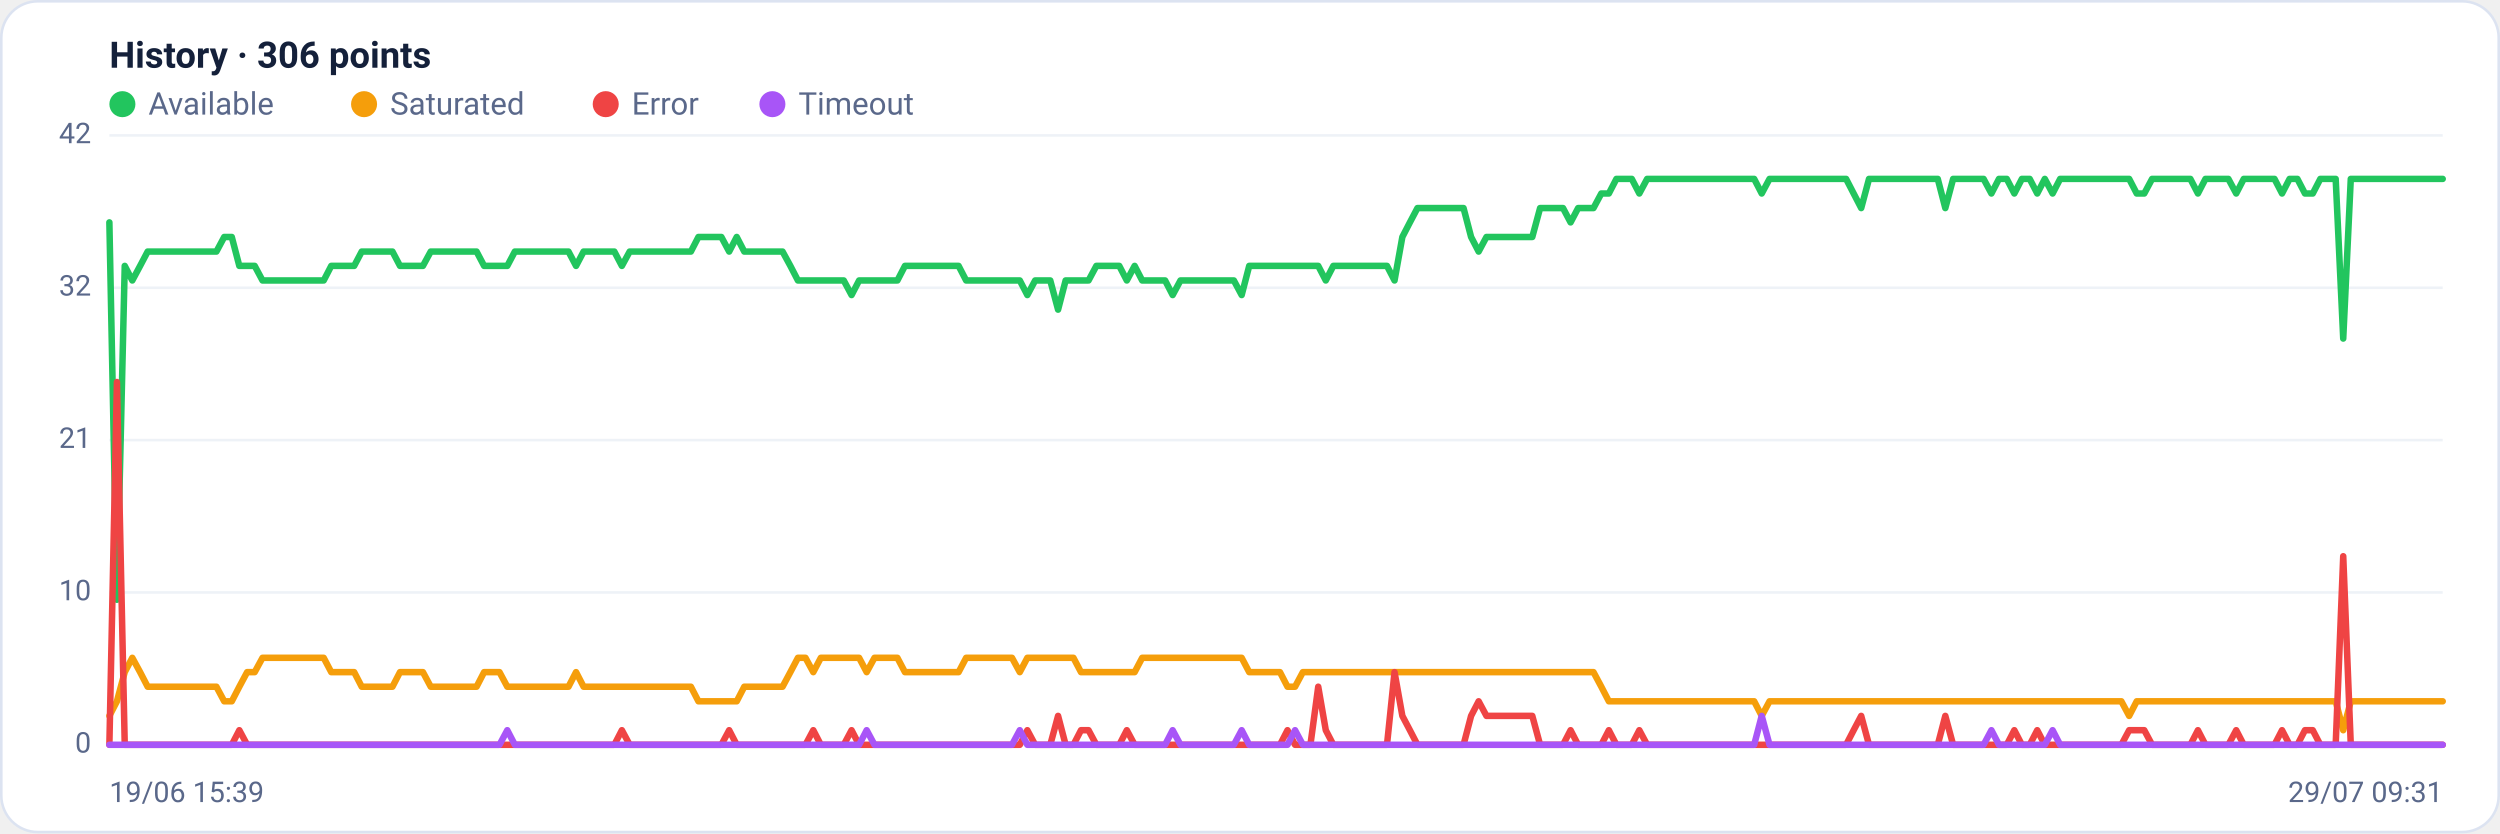
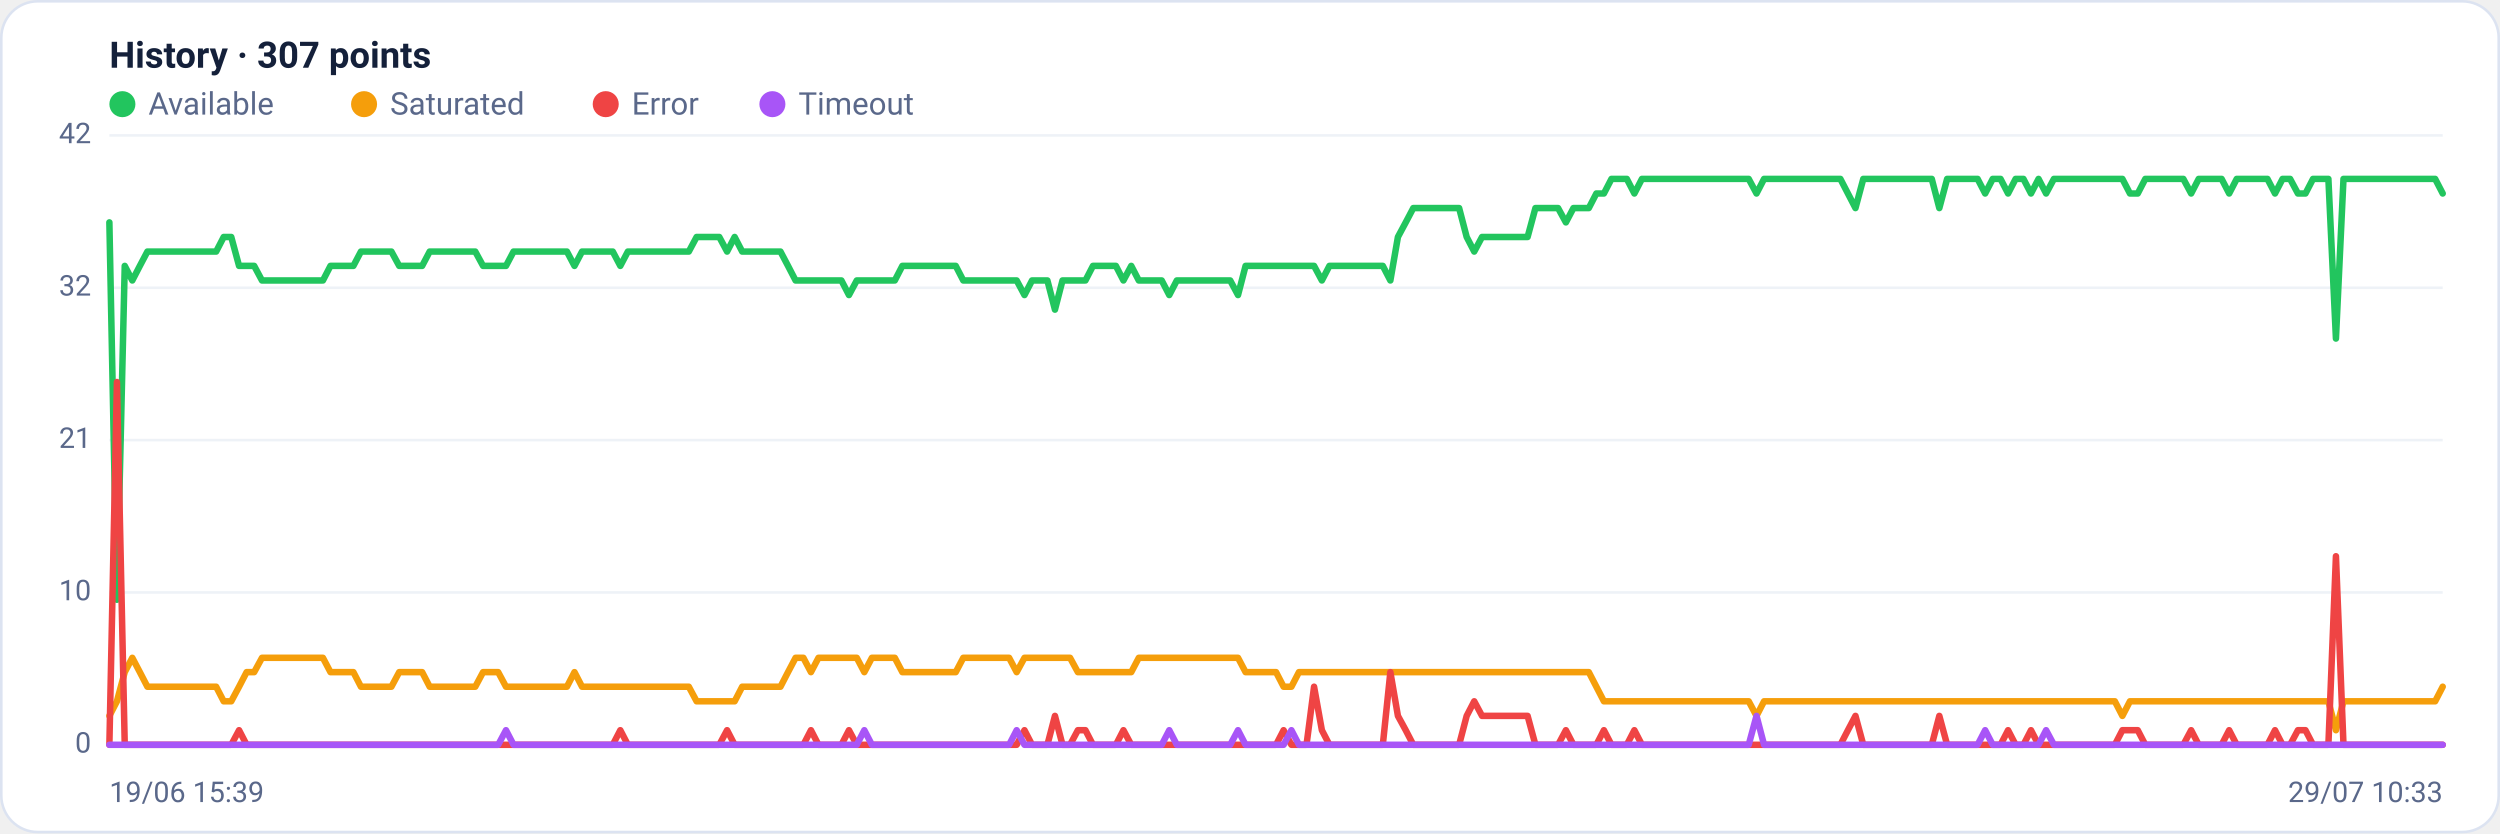
<svg xmlns="http://www.w3.org/2000/svg" viewBox="0 0 960 320" width="960" height="320" font-family="Segoe UI, system-ui, -apple-system, Roboto, Helvetica, Arial, sans-serif" role="img" aria-label="Availability history per region">
  <rect x="0.5" y="0.5" width="959" height="319" rx="14" fill="#ffffff" stroke="#dce3f1" />
-   <text x="42" y="26" font-size="14" font-weight="600" fill="#14203a">History · 306 points</text>
+   <text x="42" y="26" font-size="14" font-weight="600" fill="#14203a">History · 307 points</text>
  <circle cx="47" cy="40" r="5" fill="#22c55e" />
  <text x="57" y="44" font-size="12" fill="#5a688a">Available</text>
  <circle cx="139.8" cy="40" r="5" fill="#f59e0b" />
  <text x="149.8" y="44" font-size="12" fill="#5a688a">Saturated</text>
  <circle cx="232.6" cy="40" r="5" fill="#ef4444" />
  <text x="242.6" y="44" font-size="12" fill="#5a688a">Error</text>
  <circle cx="296.6" cy="40" r="5" fill="#a855f7" />
  <text x="306.6" y="44" font-size="12" fill="#5a688a">Timeout</text>
  <line x1="42" y1="286.0" x2="938" y2="286.0" stroke="#eef2f7" stroke-width="1" />
  <text x="35" y="289.0" text-anchor="end" font-size="11" fill="#5a688a">0</text>
  <line x1="42" y1="227.5" x2="938" y2="227.5" stroke="#eef2f7" stroke-width="1" />
  <text x="35" y="230.5" text-anchor="end" font-size="11" fill="#5a688a">10</text>
  <line x1="42" y1="169.0" x2="938" y2="169.0" stroke="#eef2f7" stroke-width="1" />
  <text x="35" y="172.0" text-anchor="end" font-size="11" fill="#5a688a">21</text>
  <line x1="42" y1="110.5" x2="938" y2="110.5" stroke="#eef2f7" stroke-width="1" />
  <text x="35" y="113.5" text-anchor="end" font-size="11" fill="#5a688a">32</text>
  <line x1="42" y1="52.0" x2="938" y2="52.0" stroke="#eef2f7" stroke-width="1" />
  <text x="35" y="55.0" text-anchor="end" font-size="11" fill="#5a688a">42</text>
-   <polyline fill="none" stroke="#22c55e" stroke-width="2.5" stroke-linejoin="round" stroke-linecap="round" points="42.0,85.4 44.9,230.3 47.9,102.1 50.8,107.7 53.8,102.1 56.7,96.6 59.6,96.6 62.6,96.6 65.5,96.6 68.4,96.6 71.4,96.6 74.3,96.6 77.3,96.6 80.2,96.6 83.1,96.6 86.1,91.0 89.0,91.0 91.9,102.1 94.9,102.1 97.8,102.1 100.8,107.7 103.7,107.7 106.6,107.7 109.6,107.7 112.5,107.7 115.4,107.7 118.4,107.7 121.3,107.7 124.3,107.7 127.2,102.1 130.1,102.1 133.1,102.1 136.0,102.1 138.9,96.6 141.9,96.6 144.8,96.6 147.8,96.6 150.7,96.6 153.6,102.1 156.6,102.1 159.5,102.1 162.4,102.1 165.4,96.6 168.3,96.6 171.3,96.6 174.2,96.6 177.1,96.6 180.1,96.6 183.0,96.6 185.9,102.1 188.9,102.1 191.8,102.1 194.8,102.1 197.7,96.6 200.6,96.6 203.6,96.6 206.5,96.6 209.4,96.6 212.4,96.6 215.3,96.6 218.3,96.6 221.2,102.1 224.1,96.6 227.1,96.6 230.0,96.6 233.0,96.6 235.9,96.6 238.8,102.1 241.8,96.6 244.7,96.6 247.6,96.6 250.6,96.6 253.5,96.6 256.5,96.6 259.4,96.6 262.3,96.6 265.3,96.6 268.2,91.0 271.1,91.0 274.1,91.0 277.0,91.0 280.0,96.6 282.9,91.0 285.8,96.6 288.8,96.6 291.7,96.6 294.6,96.6 297.6,96.6 300.5,96.6 303.5,102.1 306.4,107.7 309.3,107.7 312.3,107.7 315.2,107.7 318.1,107.7 321.1,107.7 324.0,107.7 327.0,113.3 329.9,107.7 332.8,107.7 335.8,107.7 338.7,107.7 341.6,107.7 344.6,107.7 347.5,102.1 350.5,102.1 353.4,102.1 356.3,102.1 359.3,102.1 362.2,102.1 365.1,102.1 368.1,102.1 371.0,107.7 374.0,107.7 376.9,107.7 379.8,107.7 382.8,107.7 385.7,107.7 388.6,107.7 391.6,107.7 394.5,113.3 397.5,107.7 400.4,107.7 403.3,107.7 406.3,118.9 409.2,107.7 412.2,107.7 415.1,107.7 418.0,107.7 421.0,102.1 423.9,102.1 426.8,102.1 429.8,102.1 432.7,107.7 435.7,102.1 438.6,107.7 441.5,107.7 444.5,107.7 447.4,107.7 450.3,113.3 453.3,107.7 456.2,107.7 459.2,107.7 462.1,107.7 465.0,107.7 468.0,107.7 470.9,107.7 473.8,107.7 476.8,113.3 479.7,102.1 482.7,102.1 485.6,102.1 488.5,102.1 491.5,102.1 494.4,102.1 497.3,102.1 500.3,102.1 503.2,102.1 506.2,102.1 509.1,107.7 512.0,102.1 515.0,102.1 517.9,102.1 520.8,102.1 523.8,102.1 526.7,102.1 529.7,102.1 532.6,102.1 535.5,107.7 538.5,91.0 541.4,85.4 544.3,79.9 547.3,79.9 550.2,79.9 553.2,79.9 556.1,79.9 559.0,79.9 562.0,79.9 564.9,91.0 567.8,96.6 570.8,91.0 573.7,91.0 576.7,91.0 579.6,91.0 582.5,91.0 585.5,91.0 588.4,91.0 591.4,79.9 594.3,79.9 597.2,79.9 600.2,79.9 603.1,85.4 606.0,79.9 609.0,79.9 611.9,79.9 614.9,74.3 617.8,74.3 620.7,68.7 623.7,68.7 626.6,68.7 629.5,74.3 632.5,68.7 635.4,68.7 638.4,68.7 641.3,68.7 644.2,68.7 647.2,68.7 650.1,68.7 653.0,68.7 656.0,68.7 658.9,68.7 661.9,68.7 664.8,68.7 667.7,68.7 670.7,68.7 673.6,68.7 676.5,74.3 679.5,68.7 682.4,68.7 685.4,68.7 688.3,68.7 691.2,68.7 694.2,68.7 697.1,68.7 700.0,68.7 703.0,68.7 705.9,68.7 708.9,68.7 711.8,74.3 714.7,79.9 717.7,68.7 720.6,68.7 723.5,68.7 726.5,68.7 729.4,68.7 732.4,68.7 735.3,68.7 738.2,68.7 741.2,68.7 744.1,68.7 747.0,79.9 750.0,68.7 752.9,68.7 755.9,68.7 758.8,68.7 761.7,68.7 764.7,74.3 767.6,68.7 770.6,68.7 773.5,74.3 776.4,68.7 779.4,68.7 782.3,74.3 785.2,68.7 788.2,74.3 791.1,68.7 794.1,68.7 797.0,68.7 799.9,68.7 802.9,68.7 805.8,68.7 808.7,68.7 811.7,68.7 814.6,68.7 817.6,68.7 820.5,74.3 823.4,74.3 826.4,68.7 829.3,68.7 832.2,68.7 835.2,68.7 838.1,68.7 841.1,68.7 844.0,74.3 846.9,68.7 849.9,68.7 852.8,68.7 855.7,68.7 858.7,74.3 861.6,68.7 864.6,68.7 867.5,68.7 870.4,68.7 873.4,68.7 876.3,74.3 879.2,68.7 882.2,68.7 885.1,74.3 888.1,74.3 891.0,68.7 893.9,68.7 896.9,68.7 899.8,130.0 902.7,68.7 905.7,68.7 908.6,68.7 911.6,68.7 914.5,68.7 917.4,68.7 920.4,68.7 923.3,68.7 926.2,68.7 929.2,68.7 932.1,68.7 935.1,68.7 938.0,68.7" />
-   <polyline fill="none" stroke="#f59e0b" stroke-width="2.5" stroke-linejoin="round" stroke-linecap="round" points="42.0,274.9 44.9,269.3 47.9,258.1 50.8,252.6 53.8,258.1 56.7,263.7 59.6,263.7 62.6,263.7 65.5,263.7 68.4,263.7 71.4,263.7 74.3,263.7 77.3,263.7 80.2,263.7 83.1,263.7 86.1,269.3 89.0,269.3 91.9,263.7 94.9,258.1 97.8,258.1 100.8,252.6 103.7,252.6 106.6,252.6 109.6,252.6 112.5,252.6 115.4,252.6 118.4,252.6 121.3,252.6 124.3,252.6 127.2,258.1 130.1,258.1 133.1,258.1 136.0,258.1 138.9,263.7 141.9,263.7 144.8,263.7 147.8,263.7 150.7,263.7 153.6,258.1 156.6,258.1 159.5,258.1 162.4,258.1 165.4,263.7 168.3,263.7 171.3,263.7 174.2,263.7 177.1,263.7 180.1,263.7 183.0,263.7 185.9,258.1 188.9,258.1 191.8,258.1 194.8,263.7 197.7,263.7 200.6,263.7 203.6,263.7 206.5,263.7 209.4,263.7 212.4,263.7 215.3,263.7 218.3,263.7 221.2,258.1 224.1,263.7 227.1,263.7 230.0,263.7 233.0,263.7 235.9,263.7 238.8,263.7 241.8,263.7 244.7,263.7 247.6,263.7 250.6,263.7 253.5,263.7 256.5,263.7 259.4,263.7 262.3,263.7 265.3,263.7 268.2,269.3 271.1,269.3 274.1,269.3 277.0,269.3 280.0,269.3 282.9,269.3 285.8,263.7 288.8,263.7 291.7,263.7 294.6,263.7 297.6,263.7 300.5,263.7 303.5,258.1 306.4,252.6 309.3,252.6 312.3,258.1 315.2,252.6 318.1,252.6 321.1,252.6 324.0,252.6 327.0,252.6 329.9,252.6 332.8,258.1 335.8,252.6 338.7,252.6 341.6,252.6 344.6,252.6 347.5,258.1 350.5,258.1 353.4,258.1 356.3,258.1 359.3,258.1 362.2,258.1 365.1,258.1 368.1,258.1 371.0,252.6 374.0,252.6 376.9,252.6 379.8,252.6 382.8,252.6 385.7,252.6 388.6,252.6 391.6,258.1 394.5,252.6 397.5,252.6 400.4,252.6 403.3,252.6 406.3,252.6 409.2,252.6 412.2,252.6 415.1,258.1 418.0,258.1 421.0,258.1 423.9,258.1 426.8,258.1 429.8,258.1 432.7,258.1 435.7,258.1 438.6,252.6 441.5,252.6 444.5,252.6 447.4,252.6 450.3,252.6 453.3,252.6 456.2,252.6 459.2,252.6 462.1,252.6 465.0,252.6 468.0,252.6 470.9,252.6 473.8,252.6 476.8,252.6 479.7,258.1 482.7,258.1 485.6,258.1 488.5,258.1 491.5,258.1 494.4,263.7 497.3,263.7 500.3,258.1 503.2,258.1 506.2,258.1 509.1,258.1 512.0,258.1 515.0,258.1 517.9,258.1 520.8,258.1 523.8,258.1 526.7,258.1 529.7,258.1 532.6,258.1 535.5,258.1 538.5,258.1 541.4,258.1 544.3,258.1 547.3,258.1 550.2,258.1 553.2,258.1 556.1,258.1 559.0,258.1 562.0,258.1 564.9,258.1 567.8,258.1 570.8,258.1 573.7,258.1 576.7,258.1 579.6,258.1 582.5,258.1 585.5,258.1 588.4,258.1 591.4,258.1 594.3,258.1 597.2,258.1 600.2,258.1 603.1,258.1 606.0,258.1 609.0,258.1 611.9,258.1 614.9,263.7 617.8,269.3 620.7,269.3 623.7,269.3 626.6,269.3 629.5,269.3 632.5,269.3 635.4,269.3 638.4,269.3 641.3,269.3 644.2,269.3 647.2,269.3 650.1,269.3 653.0,269.3 656.0,269.3 658.9,269.3 661.9,269.3 664.8,269.3 667.7,269.3 670.7,269.3 673.6,269.3 676.5,274.9 679.5,269.3 682.4,269.3 685.4,269.3 688.3,269.3 691.2,269.3 694.2,269.3 697.1,269.3 700.0,269.3 703.0,269.3 705.9,269.3 708.9,269.3 711.8,269.3 714.7,269.3 717.7,269.3 720.6,269.3 723.5,269.3 726.5,269.3 729.4,269.3 732.4,269.3 735.3,269.3 738.2,269.3 741.2,269.3 744.1,269.3 747.0,269.3 750.0,269.3 752.9,269.3 755.9,269.3 758.8,269.3 761.7,269.3 764.7,269.3 767.6,269.3 770.6,269.3 773.5,269.3 776.4,269.3 779.4,269.3 782.3,269.3 785.2,269.3 788.2,269.3 791.1,269.3 794.1,269.3 797.0,269.3 799.9,269.3 802.9,269.3 805.8,269.3 808.7,269.3 811.7,269.3 814.6,269.3 817.6,274.9 820.5,269.3 823.4,269.3 826.4,269.3 829.3,269.3 832.2,269.3 835.2,269.3 838.1,269.3 841.1,269.3 844.0,269.3 846.9,269.3 849.9,269.3 852.8,269.3 855.7,269.3 858.7,269.3 861.6,269.3 864.6,269.3 867.5,269.3 870.4,269.3 873.4,269.3 876.3,269.3 879.2,269.3 882.2,269.3 885.1,269.3 888.1,269.3 891.0,269.3 893.9,269.3 896.9,269.3 899.8,280.4 902.7,269.3 905.7,269.3 908.6,269.3 911.6,269.3 914.5,269.3 917.4,269.3 920.4,269.3 923.3,269.3 926.2,269.3 929.2,269.3 932.1,269.3 935.1,269.3 938.0,269.3" />
-   <polyline fill="none" stroke="#ef4444" stroke-width="2.5" stroke-linejoin="round" stroke-linecap="round" points="42.0,286.0 44.9,146.7 47.9,286.0 50.8,286.0 53.8,286.0 56.7,286.0 59.6,286.0 62.6,286.0 65.5,286.0 68.4,286.0 71.4,286.0 74.3,286.0 77.3,286.0 80.2,286.0 83.1,286.0 86.1,286.0 89.0,286.0 91.9,280.4 94.9,286.0 97.8,286.0 100.8,286.0 103.7,286.0 106.6,286.0 109.6,286.0 112.5,286.0 115.4,286.0 118.4,286.0 121.3,286.0 124.3,286.0 127.2,286.0 130.1,286.0 133.1,286.0 136.0,286.0 138.9,286.0 141.9,286.0 144.8,286.0 147.8,286.0 150.7,286.0 153.6,286.0 156.6,286.0 159.5,286.0 162.4,286.0 165.4,286.0 168.3,286.0 171.3,286.0 174.2,286.0 177.1,286.0 180.1,286.0 183.0,286.0 185.9,286.0 188.9,286.0 191.8,286.0 194.8,286.0 197.7,286.0 200.6,286.0 203.6,286.0 206.5,286.0 209.4,286.0 212.4,286.0 215.3,286.0 218.3,286.0 221.2,286.0 224.1,286.0 227.1,286.0 230.0,286.0 233.0,286.0 235.9,286.0 238.8,280.4 241.8,286.0 244.7,286.0 247.6,286.0 250.6,286.0 253.5,286.0 256.5,286.0 259.4,286.0 262.3,286.0 265.3,286.0 268.2,286.0 271.1,286.0 274.1,286.0 277.0,286.0 280.0,280.4 282.9,286.0 285.8,286.0 288.8,286.0 291.7,286.0 294.6,286.0 297.6,286.0 300.5,286.0 303.5,286.0 306.4,286.0 309.3,286.0 312.3,280.4 315.2,286.0 318.1,286.0 321.1,286.0 324.0,286.0 327.0,280.4 329.9,286.0 332.8,286.0 335.8,286.0 338.7,286.0 341.6,286.0 344.6,286.0 347.5,286.0 350.5,286.0 353.4,286.0 356.3,286.0 359.3,286.0 362.2,286.0 365.1,286.0 368.1,286.0 371.0,286.0 374.0,286.0 376.9,286.0 379.8,286.0 382.8,286.0 385.7,286.0 388.6,286.0 391.6,286.0 394.5,280.4 397.5,286.0 400.4,286.0 403.3,286.0 406.3,274.9 409.2,286.0 412.2,286.0 415.1,280.4 418.0,280.4 421.0,286.0 423.9,286.0 426.8,286.0 429.8,286.0 432.7,280.4 435.7,286.0 438.6,286.0 441.5,286.0 444.5,286.0 447.4,286.0 450.3,286.0 453.3,286.0 456.2,286.0 459.2,286.0 462.1,286.0 465.0,286.0 468.0,286.0 470.9,286.0 473.8,286.0 476.8,286.0 479.7,286.0 482.7,286.0 485.6,286.0 488.5,286.0 491.5,286.0 494.4,280.4 497.3,286.0 500.3,286.0 503.2,286.0 506.2,263.7 509.1,280.4 512.0,286.0 515.0,286.0 517.9,286.0 520.8,286.0 523.8,286.0 526.7,286.0 529.7,286.0 532.6,286.0 535.5,258.1 538.5,274.9 541.4,280.4 544.3,286.0 547.3,286.0 550.2,286.0 553.2,286.0 556.1,286.0 559.0,286.0 562.0,286.0 564.9,274.9 567.8,269.3 570.8,274.9 573.7,274.9 576.7,274.9 579.6,274.9 582.5,274.9 585.5,274.9 588.4,274.9 591.4,286.0 594.3,286.0 597.2,286.0 600.2,286.0 603.1,280.4 606.0,286.0 609.0,286.0 611.9,286.0 614.9,286.0 617.8,280.4 620.7,286.0 623.7,286.0 626.6,286.0 629.5,280.4 632.5,286.0 635.4,286.0 638.4,286.0 641.3,286.0 644.2,286.0 647.2,286.0 650.1,286.0 653.0,286.0 656.0,286.0 658.9,286.0 661.9,286.0 664.8,286.0 667.7,286.0 670.7,286.0 673.6,286.0 676.5,286.0 679.5,286.0 682.4,286.0 685.4,286.0 688.3,286.0 691.2,286.0 694.2,286.0 697.1,286.0 700.0,286.0 703.0,286.0 705.9,286.0 708.9,286.0 711.8,280.4 714.7,274.9 717.7,286.0 720.6,286.0 723.5,286.0 726.5,286.0 729.4,286.0 732.4,286.0 735.3,286.0 738.2,286.0 741.2,286.0 744.1,286.0 747.0,274.9 750.0,286.0 752.9,286.0 755.9,286.0 758.8,286.0 761.7,286.0 764.7,286.0 767.6,286.0 770.6,286.0 773.5,280.4 776.4,286.0 779.4,286.0 782.3,280.4 785.2,286.0 788.2,286.0 791.1,286.0 794.1,286.0 797.0,286.0 799.9,286.0 802.9,286.0 805.8,286.0 808.7,286.0 811.7,286.0 814.6,286.0 817.6,280.4 820.5,280.4 823.4,280.4 826.4,286.0 829.3,286.0 832.2,286.0 835.2,286.0 838.1,286.0 841.1,286.0 844.0,280.4 846.9,286.0 849.9,286.0 852.8,286.0 855.7,286.0 858.7,280.4 861.6,286.0 864.6,286.0 867.5,286.0 870.4,286.0 873.4,286.0 876.3,280.4 879.2,286.0 882.2,286.0 885.1,280.4 888.1,280.4 891.0,286.0 893.9,286.0 896.9,286.0 899.8,213.6 902.7,286.0 905.7,286.0 908.6,286.0 911.6,286.0 914.5,286.0 917.4,286.0 920.4,286.0 923.3,286.0 926.2,286.0 929.2,286.0 932.1,286.0 935.1,286.0 938.0,286.0" />
-   <polyline fill="none" stroke="#a855f7" stroke-width="2.5" stroke-linejoin="round" stroke-linecap="round" points="42.0,286.0 44.9,286.0 47.9,286.0 50.8,286.0 53.8,286.0 56.7,286.0 59.6,286.0 62.6,286.0 65.5,286.0 68.4,286.0 71.4,286.0 74.3,286.0 77.3,286.0 80.2,286.0 83.1,286.0 86.1,286.0 89.0,286.0 91.9,286.0 94.9,286.0 97.8,286.0 100.8,286.0 103.7,286.0 106.6,286.0 109.6,286.0 112.5,286.0 115.4,286.0 118.4,286.0 121.3,286.0 124.3,286.0 127.2,286.0 130.1,286.0 133.1,286.0 136.0,286.0 138.9,286.0 141.9,286.0 144.8,286.0 147.8,286.0 150.7,286.0 153.6,286.0 156.6,286.0 159.5,286.0 162.4,286.0 165.4,286.0 168.3,286.0 171.3,286.0 174.2,286.0 177.1,286.0 180.1,286.0 183.0,286.0 185.9,286.0 188.9,286.0 191.8,286.0 194.8,280.4 197.7,286.0 200.6,286.0 203.6,286.0 206.5,286.0 209.4,286.0 212.4,286.0 215.3,286.0 218.3,286.0 221.2,286.0 224.1,286.0 227.1,286.0 230.0,286.0 233.0,286.0 235.9,286.0 238.8,286.0 241.8,286.0 244.7,286.0 247.6,286.0 250.6,286.0 253.5,286.0 256.5,286.0 259.4,286.0 262.3,286.0 265.3,286.0 268.2,286.0 271.1,286.0 274.1,286.0 277.0,286.0 280.0,286.0 282.9,286.0 285.8,286.0 288.8,286.0 291.7,286.0 294.6,286.0 297.6,286.0 300.5,286.0 303.5,286.0 306.4,286.0 309.3,286.0 312.3,286.0 315.2,286.0 318.1,286.0 321.1,286.0 324.0,286.0 327.0,286.0 329.9,286.0 332.8,280.4 335.8,286.0 338.7,286.0 341.6,286.0 344.6,286.0 347.5,286.0 350.5,286.0 353.4,286.0 356.3,286.0 359.3,286.0 362.2,286.0 365.1,286.0 368.1,286.0 371.0,286.0 374.0,286.0 376.9,286.0 379.8,286.0 382.8,286.0 385.7,286.0 388.6,286.0 391.6,280.4 394.5,286.0 397.5,286.0 400.4,286.0 403.3,286.0 406.3,286.0 409.2,286.0 412.2,286.0 415.1,286.0 418.0,286.0 421.0,286.0 423.9,286.0 426.8,286.0 429.8,286.0 432.7,286.0 435.7,286.0 438.6,286.0 441.5,286.0 444.5,286.0 447.4,286.0 450.3,280.4 453.3,286.0 456.2,286.0 459.2,286.0 462.1,286.0 465.0,286.0 468.0,286.0 470.9,286.0 473.8,286.0 476.8,280.4 479.7,286.0 482.7,286.0 485.6,286.0 488.5,286.0 491.5,286.0 494.4,286.0 497.3,280.4 500.3,286.0 503.2,286.0 506.2,286.0 509.1,286.0 512.0,286.0 515.0,286.0 517.9,286.0 520.8,286.0 523.8,286.0 526.7,286.0 529.7,286.0 532.6,286.0 535.5,286.0 538.5,286.0 541.4,286.0 544.3,286.0 547.3,286.0 550.2,286.0 553.2,286.0 556.1,286.0 559.0,286.0 562.0,286.0 564.9,286.0 567.8,286.0 570.8,286.0 573.7,286.0 576.7,286.0 579.6,286.0 582.5,286.0 585.5,286.0 588.4,286.0 591.4,286.0 594.3,286.0 597.2,286.0 600.2,286.0 603.1,286.0 606.0,286.0 609.0,286.0 611.9,286.0 614.9,286.0 617.8,286.0 620.7,286.0 623.7,286.0 626.6,286.0 629.5,286.0 632.5,286.0 635.4,286.0 638.4,286.0 641.3,286.0 644.2,286.0 647.2,286.0 650.1,286.0 653.0,286.0 656.0,286.0 658.9,286.0 661.9,286.0 664.8,286.0 667.7,286.0 670.7,286.0 673.6,286.0 676.5,274.9 679.5,286.0 682.4,286.0 685.4,286.0 688.3,286.0 691.2,286.0 694.2,286.0 697.1,286.0 700.0,286.0 703.0,286.0 705.9,286.0 708.9,286.0 711.8,286.0 714.7,286.0 717.7,286.0 720.6,286.0 723.5,286.0 726.5,286.0 729.4,286.0 732.4,286.0 735.3,286.0 738.2,286.0 741.2,286.0 744.1,286.0 747.0,286.0 750.0,286.0 752.9,286.0 755.9,286.0 758.8,286.0 761.7,286.0 764.7,280.4 767.6,286.0 770.6,286.0 773.5,286.0 776.4,286.0 779.4,286.0 782.3,286.0 785.2,286.0 788.2,280.4 791.1,286.0 794.1,286.0 797.0,286.0 799.9,286.0 802.9,286.0 805.8,286.0 808.7,286.0 811.7,286.0 814.6,286.0 817.6,286.0 820.5,286.0 823.4,286.0 826.4,286.0 829.3,286.0 832.2,286.0 835.2,286.0 838.1,286.0 841.1,286.0 844.0,286.0 846.9,286.0 849.9,286.0 852.8,286.0 855.7,286.0 858.7,286.0 861.6,286.0 864.6,286.0 867.5,286.0 870.4,286.0 873.4,286.0 876.3,286.0 879.2,286.0 882.2,286.0 885.1,286.0 888.1,286.0 891.0,286.0 893.9,286.0 896.9,286.0 899.8,286.0 902.7,286.0 905.7,286.0 908.6,286.0 911.6,286.0 914.5,286.0 917.4,286.0 920.4,286.0 923.3,286.0 926.2,286.0 929.2,286.0 932.1,286.0 935.1,286.0 938.0,286.0" />
+   <polyline fill="none" stroke="#22c55e" stroke-width="2.5" stroke-linejoin="round" stroke-linecap="round" points="42.0,85.4 44.9,230.3 47.9,102.1 50.8,107.7 53.7,102.1 56.6,96.6 59.6,96.6 62.5,96.6 65.4,96.6 68.4,96.6 71.3,96.6 74.2,96.6 77.1,96.6 80.1,96.6 83.0,96.6 85.9,91.0 88.8,91.0 91.8,102.1 94.7,102.1 97.6,102.1 100.6,107.7 103.5,107.7 106.4,107.7 109.3,107.7 112.3,107.7 115.2,107.7 118.1,107.7 121.1,107.7 124.0,107.7 126.9,102.1 129.8,102.1 132.8,102.1 135.7,102.1 138.6,96.6 141.6,96.6 144.5,96.6 147.4,96.6 150.3,96.6 153.3,102.1 156.2,102.1 159.1,102.1 162.1,102.1 165.0,96.6 167.9,96.6 170.8,96.6 173.8,96.6 176.7,96.6 179.6,96.6 182.5,96.6 185.5,102.1 188.4,102.1 191.3,102.1 194.3,102.1 197.2,96.6 200.1,96.6 203.0,96.6 206.0,96.6 208.9,96.6 211.8,96.6 214.8,96.6 217.7,96.6 220.6,102.1 223.5,96.6 226.5,96.6 229.4,96.6 232.3,96.6 235.3,96.6 238.2,102.1 241.1,96.6 244.0,96.6 247.0,96.6 249.9,96.6 252.8,96.6 255.8,96.6 258.7,96.6 261.6,96.6 264.5,96.6 267.5,91.0 270.4,91.0 273.3,91.0 276.2,91.0 279.2,96.6 282.1,91.0 285.0,96.6 288.0,96.6 290.9,96.6 293.8,96.6 296.7,96.6 299.7,96.6 302.6,102.1 305.5,107.7 308.5,107.7 311.4,107.7 314.3,107.7 317.2,107.7 320.2,107.7 323.1,107.7 326.0,113.3 329.0,107.7 331.9,107.7 334.8,107.7 337.7,107.7 340.7,107.7 343.6,107.7 346.5,102.1 349.5,102.1 352.4,102.1 355.3,102.1 358.2,102.1 361.2,102.1 364.1,102.1 367.0,102.1 369.9,107.7 372.9,107.7 375.8,107.7 378.7,107.7 381.7,107.7 384.6,107.7 387.5,107.7 390.4,107.7 393.4,113.3 396.3,107.7 399.2,107.7 402.2,107.7 405.1,118.9 408.0,107.7 410.9,107.7 413.9,107.7 416.8,107.7 419.7,102.1 422.7,102.1 425.6,102.1 428.5,102.1 431.4,107.7 434.4,102.1 437.3,107.7 440.2,107.7 443.2,107.7 446.1,107.7 449.0,113.3 451.9,107.7 454.9,107.7 457.8,107.7 460.7,107.7 463.6,107.7 466.6,107.7 469.5,107.7 472.4,107.7 475.4,113.3 478.3,102.1 481.2,102.1 484.1,102.1 487.1,102.1 490.0,102.1 492.9,102.1 495.9,102.1 498.8,102.1 501.7,102.1 504.6,102.1 507.6,107.7 510.5,102.1 513.4,102.1 516.4,102.1 519.3,102.1 522.2,102.1 525.1,102.1 528.1,102.1 531.0,102.1 533.9,107.7 536.8,91.0 539.8,85.4 542.7,79.9 545.6,79.9 548.6,79.9 551.5,79.9 554.4,79.9 557.3,79.9 560.3,79.9 563.2,91.0 566.1,96.6 569.1,91.0 572.0,91.0 574.9,91.0 577.8,91.0 580.8,91.0 583.7,91.0 586.6,91.0 589.6,79.9 592.5,79.9 595.4,79.9 598.3,79.9 601.3,85.4 604.2,79.9 607.1,79.9 610.1,79.9 613.0,74.3 615.9,74.3 618.8,68.7 621.8,68.7 624.7,68.7 627.6,74.3 630.5,68.7 633.5,68.7 636.4,68.7 639.3,68.7 642.3,68.7 645.2,68.7 648.1,68.7 651.0,68.7 654.0,68.7 656.9,68.7 659.8,68.7 662.8,68.7 665.7,68.7 668.6,68.7 671.5,68.7 674.5,74.3 677.4,68.7 680.3,68.7 683.3,68.7 686.2,68.7 689.1,68.7 692.0,68.7 695.0,68.7 697.9,68.7 700.8,68.7 703.8,68.7 706.7,68.7 709.6,74.3 712.5,79.9 715.5,68.7 718.4,68.7 721.3,68.7 724.2,68.7 727.2,68.7 730.1,68.7 733.0,68.7 736.0,68.7 738.9,68.7 741.8,68.7 744.7,79.9 747.7,68.7 750.6,68.7 753.5,68.7 756.5,68.7 759.4,68.7 762.3,74.3 765.2,68.7 768.2,68.7 771.1,74.3 774.0,68.7 777.0,68.7 779.9,74.3 782.8,68.7 785.7,74.3 788.7,68.7 791.6,68.7 794.5,68.7 797.5,68.7 800.4,68.7 803.3,68.7 806.2,68.7 809.2,68.7 812.1,68.7 815.0,68.7 817.9,74.3 820.9,74.3 823.8,68.7 826.7,68.7 829.7,68.7 832.6,68.7 835.5,68.7 838.4,68.7 841.4,74.3 844.3,68.7 847.2,68.7 850.2,68.7 853.1,68.7 856.0,74.3 858.9,68.7 861.9,68.7 864.8,68.7 867.7,68.7 870.7,68.7 873.6,74.3 876.5,68.7 879.4,68.7 882.4,74.3 885.3,74.3 888.2,68.7 891.2,68.7 894.1,68.7 897.0,130.0 899.9,68.7 902.9,68.7 905.8,68.7 908.7,68.7 911.6,68.7 914.6,68.7 917.5,68.7 920.4,68.7 923.4,68.7 926.3,68.7 929.2,68.7 932.1,68.7 935.1,68.7 938.0,74.3" />
+   <polyline fill="none" stroke="#f59e0b" stroke-width="2.5" stroke-linejoin="round" stroke-linecap="round" points="42.0,274.9 44.9,269.3 47.9,258.1 50.8,252.6 53.7,258.1 56.6,263.7 59.6,263.7 62.5,263.7 65.4,263.7 68.4,263.7 71.3,263.7 74.2,263.7 77.1,263.7 80.1,263.7 83.0,263.7 85.9,269.3 88.8,269.3 91.8,263.7 94.7,258.1 97.6,258.1 100.6,252.6 103.5,252.6 106.4,252.6 109.3,252.6 112.3,252.6 115.2,252.6 118.1,252.6 121.1,252.6 124.0,252.6 126.9,258.1 129.8,258.1 132.8,258.1 135.7,258.1 138.6,263.7 141.6,263.7 144.5,263.7 147.4,263.7 150.3,263.7 153.3,258.1 156.2,258.1 159.1,258.1 162.1,258.1 165.0,263.7 167.9,263.7 170.8,263.7 173.8,263.7 176.7,263.7 179.6,263.7 182.5,263.7 185.5,258.1 188.4,258.1 191.3,258.1 194.3,263.7 197.2,263.7 200.1,263.7 203.0,263.7 206.0,263.7 208.9,263.7 211.8,263.7 214.8,263.7 217.7,263.7 220.6,258.1 223.5,263.7 226.5,263.7 229.4,263.7 232.3,263.7 235.3,263.7 238.2,263.7 241.1,263.7 244.0,263.7 247.0,263.7 249.9,263.7 252.8,263.7 255.8,263.7 258.7,263.7 261.6,263.7 264.5,263.7 267.5,269.3 270.4,269.3 273.3,269.3 276.2,269.3 279.2,269.3 282.1,269.3 285.0,263.7 288.0,263.7 290.9,263.7 293.8,263.7 296.7,263.7 299.7,263.7 302.6,258.1 305.5,252.6 308.5,252.6 311.4,258.1 314.3,252.6 317.2,252.6 320.2,252.6 323.1,252.6 326.0,252.6 329.0,252.6 331.9,258.1 334.8,252.6 337.7,252.6 340.7,252.6 343.6,252.6 346.5,258.1 349.5,258.1 352.4,258.1 355.3,258.1 358.2,258.1 361.2,258.1 364.1,258.1 367.0,258.1 369.9,252.6 372.9,252.6 375.8,252.6 378.7,252.6 381.7,252.6 384.6,252.6 387.5,252.6 390.4,258.1 393.4,252.6 396.3,252.6 399.2,252.6 402.2,252.6 405.1,252.6 408.0,252.6 410.9,252.6 413.9,258.1 416.8,258.1 419.7,258.1 422.7,258.1 425.6,258.1 428.5,258.1 431.4,258.1 434.4,258.1 437.3,252.6 440.2,252.6 443.2,252.6 446.1,252.6 449.0,252.6 451.9,252.6 454.9,252.6 457.8,252.6 460.7,252.6 463.6,252.6 466.6,252.6 469.5,252.6 472.4,252.6 475.4,252.6 478.3,258.1 481.2,258.1 484.1,258.1 487.1,258.1 490.0,258.1 492.9,263.7 495.9,263.7 498.8,258.1 501.7,258.1 504.6,258.1 507.6,258.1 510.5,258.1 513.4,258.1 516.4,258.1 519.3,258.1 522.2,258.1 525.1,258.1 528.1,258.1 531.0,258.1 533.9,258.1 536.8,258.1 539.8,258.1 542.7,258.1 545.6,258.1 548.6,258.1 551.5,258.1 554.4,258.1 557.3,258.1 560.3,258.1 563.2,258.1 566.1,258.1 569.1,258.1 572.0,258.1 574.9,258.1 577.8,258.1 580.8,258.1 583.7,258.1 586.6,258.1 589.6,258.1 592.5,258.1 595.4,258.1 598.3,258.1 601.3,258.1 604.2,258.1 607.1,258.1 610.1,258.1 613.0,263.7 615.9,269.3 618.8,269.3 621.8,269.3 624.7,269.3 627.6,269.3 630.5,269.3 633.5,269.3 636.4,269.3 639.3,269.3 642.3,269.3 645.2,269.3 648.1,269.3 651.0,269.3 654.0,269.3 656.9,269.3 659.8,269.3 662.8,269.3 665.7,269.3 668.6,269.3 671.5,269.3 674.5,274.9 677.4,269.3 680.3,269.3 683.3,269.3 686.2,269.3 689.1,269.3 692.0,269.3 695.0,269.3 697.9,269.3 700.8,269.3 703.8,269.3 706.7,269.3 709.6,269.3 712.5,269.3 715.5,269.3 718.4,269.3 721.3,269.3 724.2,269.3 727.2,269.3 730.1,269.3 733.0,269.3 736.0,269.3 738.9,269.3 741.8,269.3 744.7,269.3 747.7,269.3 750.6,269.3 753.5,269.3 756.5,269.3 759.4,269.3 762.3,269.3 765.2,269.3 768.2,269.3 771.1,269.3 774.0,269.3 777.0,269.3 779.9,269.3 782.8,269.3 785.7,269.3 788.7,269.3 791.6,269.3 794.5,269.3 797.5,269.3 800.4,269.3 803.3,269.3 806.2,269.3 809.2,269.3 812.1,269.3 815.0,274.9 817.9,269.3 820.9,269.3 823.8,269.3 826.7,269.3 829.7,269.3 832.6,269.3 835.5,269.3 838.4,269.3 841.4,269.3 844.3,269.3 847.2,269.3 850.2,269.3 853.1,269.3 856.0,269.3 858.9,269.3 861.9,269.3 864.8,269.3 867.7,269.3 870.7,269.3 873.6,269.3 876.5,269.3 879.4,269.3 882.4,269.3 885.3,269.3 888.2,269.3 891.2,269.3 894.1,269.3 897.0,280.4 899.9,269.3 902.9,269.3 905.8,269.3 908.7,269.3 911.6,269.3 914.6,269.3 917.5,269.3 920.4,269.3 923.4,269.3 926.3,269.3 929.2,269.3 932.1,269.3 935.1,269.3 938.0,263.7" />
+   <polyline fill="none" stroke="#ef4444" stroke-width="2.5" stroke-linejoin="round" stroke-linecap="round" points="42.0,286.0 44.9,146.7 47.9,286.0 50.8,286.0 53.7,286.0 56.6,286.0 59.6,286.0 62.5,286.0 65.4,286.0 68.4,286.0 71.3,286.0 74.2,286.0 77.1,286.0 80.1,286.0 83.0,286.0 85.9,286.0 88.8,286.0 91.8,280.4 94.7,286.0 97.6,286.0 100.6,286.0 103.5,286.0 106.4,286.0 109.3,286.0 112.3,286.0 115.2,286.0 118.1,286.0 121.1,286.0 124.0,286.0 126.9,286.0 129.8,286.0 132.8,286.0 135.7,286.0 138.6,286.0 141.6,286.0 144.5,286.0 147.4,286.0 150.3,286.0 153.3,286.0 156.2,286.0 159.1,286.0 162.1,286.0 165.0,286.0 167.9,286.0 170.8,286.0 173.8,286.0 176.7,286.0 179.6,286.0 182.5,286.0 185.5,286.0 188.4,286.0 191.3,286.0 194.3,286.0 197.2,286.0 200.1,286.0 203.0,286.0 206.0,286.0 208.9,286.0 211.8,286.0 214.8,286.0 217.7,286.0 220.6,286.0 223.5,286.0 226.5,286.0 229.4,286.0 232.3,286.0 235.3,286.0 238.2,280.4 241.1,286.0 244.0,286.0 247.0,286.0 249.9,286.0 252.8,286.0 255.8,286.0 258.7,286.0 261.6,286.0 264.5,286.0 267.5,286.0 270.4,286.0 273.3,286.0 276.2,286.0 279.2,280.4 282.1,286.0 285.0,286.0 288.0,286.0 290.9,286.0 293.8,286.0 296.7,286.0 299.7,286.0 302.6,286.0 305.5,286.0 308.5,286.0 311.4,280.4 314.3,286.0 317.2,286.0 320.2,286.0 323.1,286.0 326.0,280.4 329.0,286.0 331.9,286.0 334.8,286.0 337.7,286.0 340.7,286.0 343.6,286.0 346.5,286.0 349.5,286.0 352.4,286.0 355.3,286.0 358.2,286.0 361.2,286.0 364.1,286.0 367.0,286.0 369.9,286.0 372.9,286.0 375.8,286.0 378.7,286.0 381.7,286.0 384.6,286.0 387.5,286.0 390.4,286.0 393.4,280.4 396.3,286.0 399.2,286.0 402.2,286.0 405.1,274.9 408.0,286.0 410.9,286.0 413.9,280.4 416.8,280.4 419.7,286.0 422.7,286.0 425.6,286.0 428.5,286.0 431.4,280.4 434.4,286.0 437.3,286.0 440.2,286.0 443.2,286.0 446.1,286.0 449.0,286.0 451.9,286.0 454.9,286.0 457.8,286.0 460.7,286.0 463.6,286.0 466.6,286.0 469.5,286.0 472.4,286.0 475.4,286.0 478.3,286.0 481.2,286.0 484.1,286.0 487.1,286.0 490.0,286.0 492.9,280.4 495.9,286.0 498.8,286.0 501.7,286.0 504.6,263.7 507.6,280.4 510.5,286.0 513.4,286.0 516.4,286.0 519.3,286.0 522.2,286.0 525.1,286.0 528.1,286.0 531.0,286.0 533.9,258.1 536.8,274.9 539.8,280.4 542.7,286.0 545.6,286.0 548.6,286.0 551.5,286.0 554.4,286.0 557.3,286.0 560.3,286.0 563.2,274.9 566.1,269.3 569.1,274.9 572.0,274.9 574.9,274.9 577.8,274.9 580.8,274.9 583.7,274.9 586.6,274.9 589.6,286.0 592.5,286.0 595.4,286.0 598.3,286.0 601.3,280.4 604.2,286.0 607.1,286.0 610.1,286.0 613.0,286.0 615.9,280.4 618.8,286.0 621.8,286.0 624.7,286.0 627.6,280.4 630.5,286.0 633.5,286.0 636.4,286.0 639.3,286.0 642.3,286.0 645.2,286.0 648.1,286.0 651.0,286.0 654.0,286.0 656.9,286.0 659.8,286.0 662.8,286.0 665.7,286.0 668.6,286.0 671.5,286.0 674.5,286.0 677.4,286.0 680.3,286.0 683.3,286.0 686.2,286.0 689.1,286.0 692.0,286.0 695.0,286.0 697.9,286.0 700.8,286.0 703.8,286.0 706.7,286.0 709.6,280.4 712.5,274.9 715.5,286.0 718.4,286.0 721.3,286.0 724.2,286.0 727.2,286.0 730.1,286.0 733.0,286.0 736.0,286.0 738.9,286.0 741.8,286.0 744.7,274.9 747.7,286.0 750.6,286.0 753.5,286.0 756.5,286.0 759.4,286.0 762.3,286.0 765.2,286.0 768.2,286.0 771.1,280.4 774.0,286.0 777.0,286.0 779.9,280.4 782.8,286.0 785.7,286.0 788.7,286.0 791.6,286.0 794.5,286.0 797.5,286.0 800.4,286.0 803.3,286.0 806.2,286.0 809.2,286.0 812.1,286.0 815.0,280.4 817.9,280.4 820.9,280.4 823.8,286.0 826.7,286.0 829.7,286.0 832.6,286.0 835.5,286.0 838.4,286.0 841.4,280.4 844.3,286.0 847.2,286.0 850.2,286.0 853.1,286.0 856.0,280.4 858.9,286.0 861.9,286.0 864.8,286.0 867.7,286.0 870.7,286.0 873.6,280.4 876.5,286.0 879.4,286.0 882.4,280.4 885.3,280.4 888.2,286.0 891.2,286.0 894.1,286.0 897.0,213.6 899.9,286.0 902.9,286.0 905.8,286.0 908.7,286.0 911.6,286.0 914.6,286.0 917.5,286.0 920.4,286.0 923.4,286.0 926.3,286.0 929.2,286.0 932.1,286.0 935.1,286.0 938.0,286.0" />
+   <polyline fill="none" stroke="#a855f7" stroke-width="2.5" stroke-linejoin="round" stroke-linecap="round" points="42.0,286.0 44.9,286.0 47.9,286.0 50.8,286.0 53.7,286.0 56.6,286.0 59.6,286.0 62.5,286.0 65.4,286.0 68.4,286.0 71.3,286.0 74.2,286.0 77.1,286.0 80.1,286.0 83.0,286.0 85.9,286.0 88.8,286.0 91.8,286.0 94.7,286.0 97.6,286.0 100.6,286.0 103.5,286.0 106.4,286.0 109.3,286.0 112.3,286.0 115.2,286.0 118.1,286.0 121.1,286.0 124.0,286.0 126.9,286.0 129.8,286.0 132.8,286.0 135.7,286.0 138.6,286.0 141.6,286.0 144.5,286.0 147.4,286.0 150.3,286.0 153.3,286.0 156.2,286.0 159.1,286.0 162.1,286.0 165.0,286.0 167.9,286.0 170.8,286.0 173.8,286.0 176.7,286.0 179.6,286.0 182.5,286.0 185.5,286.0 188.4,286.0 191.3,286.0 194.3,280.4 197.2,286.0 200.1,286.0 203.0,286.0 206.0,286.0 208.9,286.0 211.8,286.0 214.8,286.0 217.7,286.0 220.6,286.0 223.5,286.0 226.5,286.0 229.4,286.0 232.3,286.0 235.3,286.0 238.2,286.0 241.1,286.0 244.0,286.0 247.0,286.0 249.9,286.0 252.8,286.0 255.8,286.0 258.7,286.0 261.6,286.0 264.5,286.0 267.5,286.0 270.4,286.0 273.3,286.0 276.2,286.0 279.2,286.0 282.1,286.0 285.0,286.0 288.0,286.0 290.9,286.0 293.8,286.0 296.7,286.0 299.7,286.0 302.6,286.0 305.5,286.0 308.5,286.0 311.4,286.0 314.3,286.0 317.2,286.0 320.2,286.0 323.1,286.0 326.0,286.0 329.0,286.0 331.9,280.4 334.8,286.0 337.7,286.0 340.7,286.0 343.6,286.0 346.5,286.0 349.5,286.0 352.4,286.0 355.3,286.0 358.2,286.0 361.2,286.0 364.1,286.0 367.0,286.0 369.9,286.0 372.9,286.0 375.8,286.0 378.7,286.0 381.7,286.0 384.6,286.0 387.5,286.0 390.4,280.4 393.4,286.0 396.3,286.0 399.2,286.0 402.2,286.0 405.1,286.0 408.0,286.0 410.9,286.0 413.9,286.0 416.8,286.0 419.7,286.0 422.7,286.0 425.6,286.0 428.5,286.0 431.4,286.0 434.4,286.0 437.3,286.0 440.2,286.0 443.2,286.0 446.1,286.0 449.0,280.4 451.9,286.0 454.9,286.0 457.8,286.0 460.7,286.0 463.6,286.0 466.6,286.0 469.5,286.0 472.4,286.0 475.4,280.4 478.3,286.0 481.2,286.0 484.1,286.0 487.1,286.0 490.0,286.0 492.9,286.0 495.9,280.4 498.8,286.0 501.7,286.0 504.6,286.0 507.6,286.0 510.5,286.0 513.4,286.0 516.4,286.0 519.3,286.0 522.2,286.0 525.1,286.0 528.1,286.0 531.0,286.0 533.9,286.0 536.8,286.0 539.8,286.0 542.7,286.0 545.6,286.0 548.6,286.0 551.5,286.0 554.4,286.0 557.3,286.0 560.3,286.0 563.2,286.0 566.1,286.0 569.1,286.0 572.0,286.0 574.9,286.0 577.8,286.0 580.8,286.0 583.7,286.0 586.6,286.0 589.6,286.0 592.5,286.0 595.4,286.0 598.3,286.0 601.3,286.0 604.2,286.0 607.1,286.0 610.1,286.0 613.0,286.0 615.9,286.0 618.8,286.0 621.8,286.0 624.7,286.0 627.6,286.0 630.5,286.0 633.5,286.0 636.4,286.0 639.3,286.0 642.3,286.0 645.2,286.0 648.1,286.0 651.0,286.0 654.0,286.0 656.9,286.0 659.8,286.0 662.8,286.0 665.7,286.0 668.6,286.0 671.5,286.0 674.5,274.9 677.4,286.0 680.3,286.0 683.3,286.0 686.2,286.0 689.1,286.0 692.0,286.0 695.0,286.0 697.9,286.0 700.8,286.0 703.8,286.0 706.7,286.0 709.6,286.0 712.5,286.0 715.5,286.0 718.4,286.0 721.3,286.0 724.2,286.0 727.2,286.0 730.1,286.0 733.0,286.0 736.0,286.0 738.9,286.0 741.8,286.0 744.7,286.0 747.7,286.0 750.6,286.0 753.5,286.0 756.5,286.0 759.4,286.0 762.3,280.4 765.2,286.0 768.2,286.0 771.1,286.0 774.0,286.0 777.0,286.0 779.9,286.0 782.8,286.0 785.7,280.4 788.7,286.0 791.6,286.0 794.5,286.0 797.5,286.0 800.4,286.0 803.3,286.0 806.2,286.0 809.2,286.0 812.1,286.0 815.0,286.0 817.9,286.0 820.9,286.0 823.8,286.0 826.7,286.0 829.7,286.0 832.6,286.0 835.5,286.0 838.4,286.0 841.4,286.0 844.3,286.0 847.2,286.0 850.2,286.0 853.1,286.0 856.0,286.0 858.9,286.0 861.9,286.0 864.8,286.0 867.7,286.0 870.7,286.0 873.6,286.0 876.5,286.0 879.4,286.0 882.4,286.0 885.3,286.0 888.2,286.0 891.2,286.0 894.1,286.0 897.0,286.0 899.9,286.0 902.9,286.0 905.8,286.0 908.7,286.0 911.6,286.0 914.6,286.0 917.5,286.0 920.4,286.0 923.4,286.0 926.3,286.0 929.2,286.0 932.1,286.0 935.1,286.0 938.0,286.0" />
  <text x="42" y="308" font-size="11" fill="#5a688a">19/06 15:39</text>
-   <text x="938" y="308" text-anchor="end" font-size="11" fill="#5a688a">29/07 09:31</text>
+   <text x="938" y="308" text-anchor="end" font-size="11" fill="#5a688a">29/07 10:33</text>
</svg>
